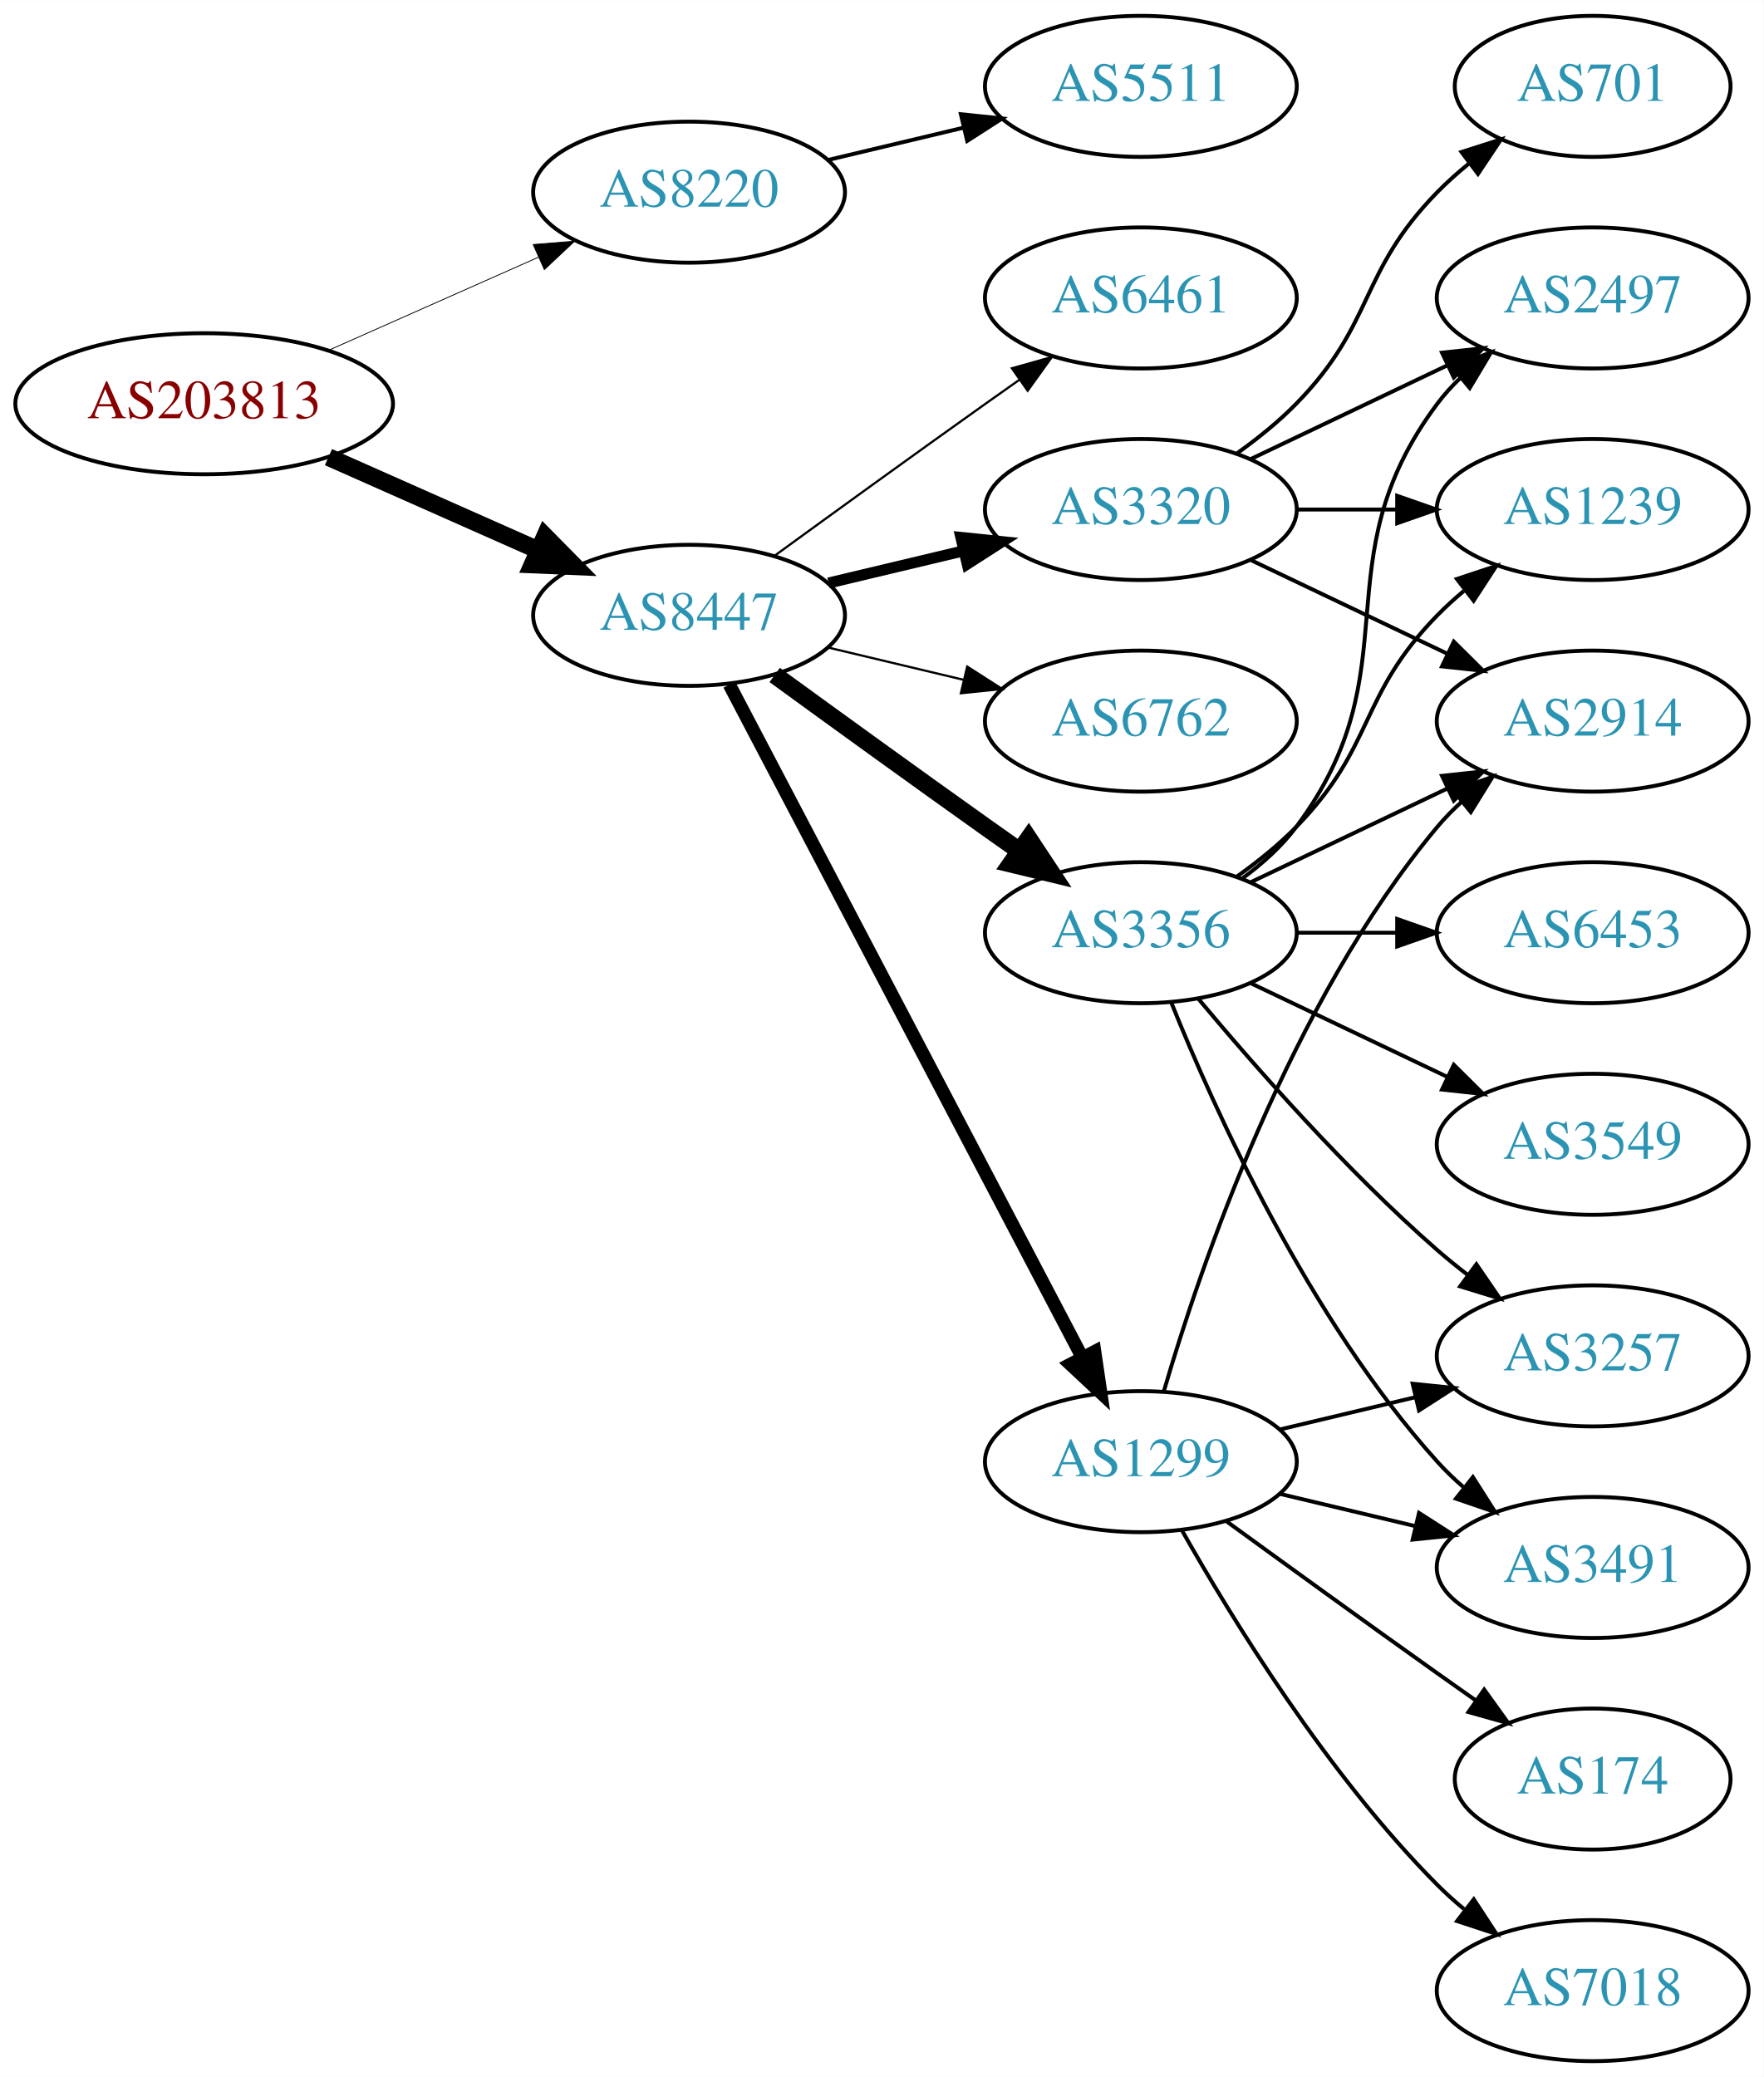
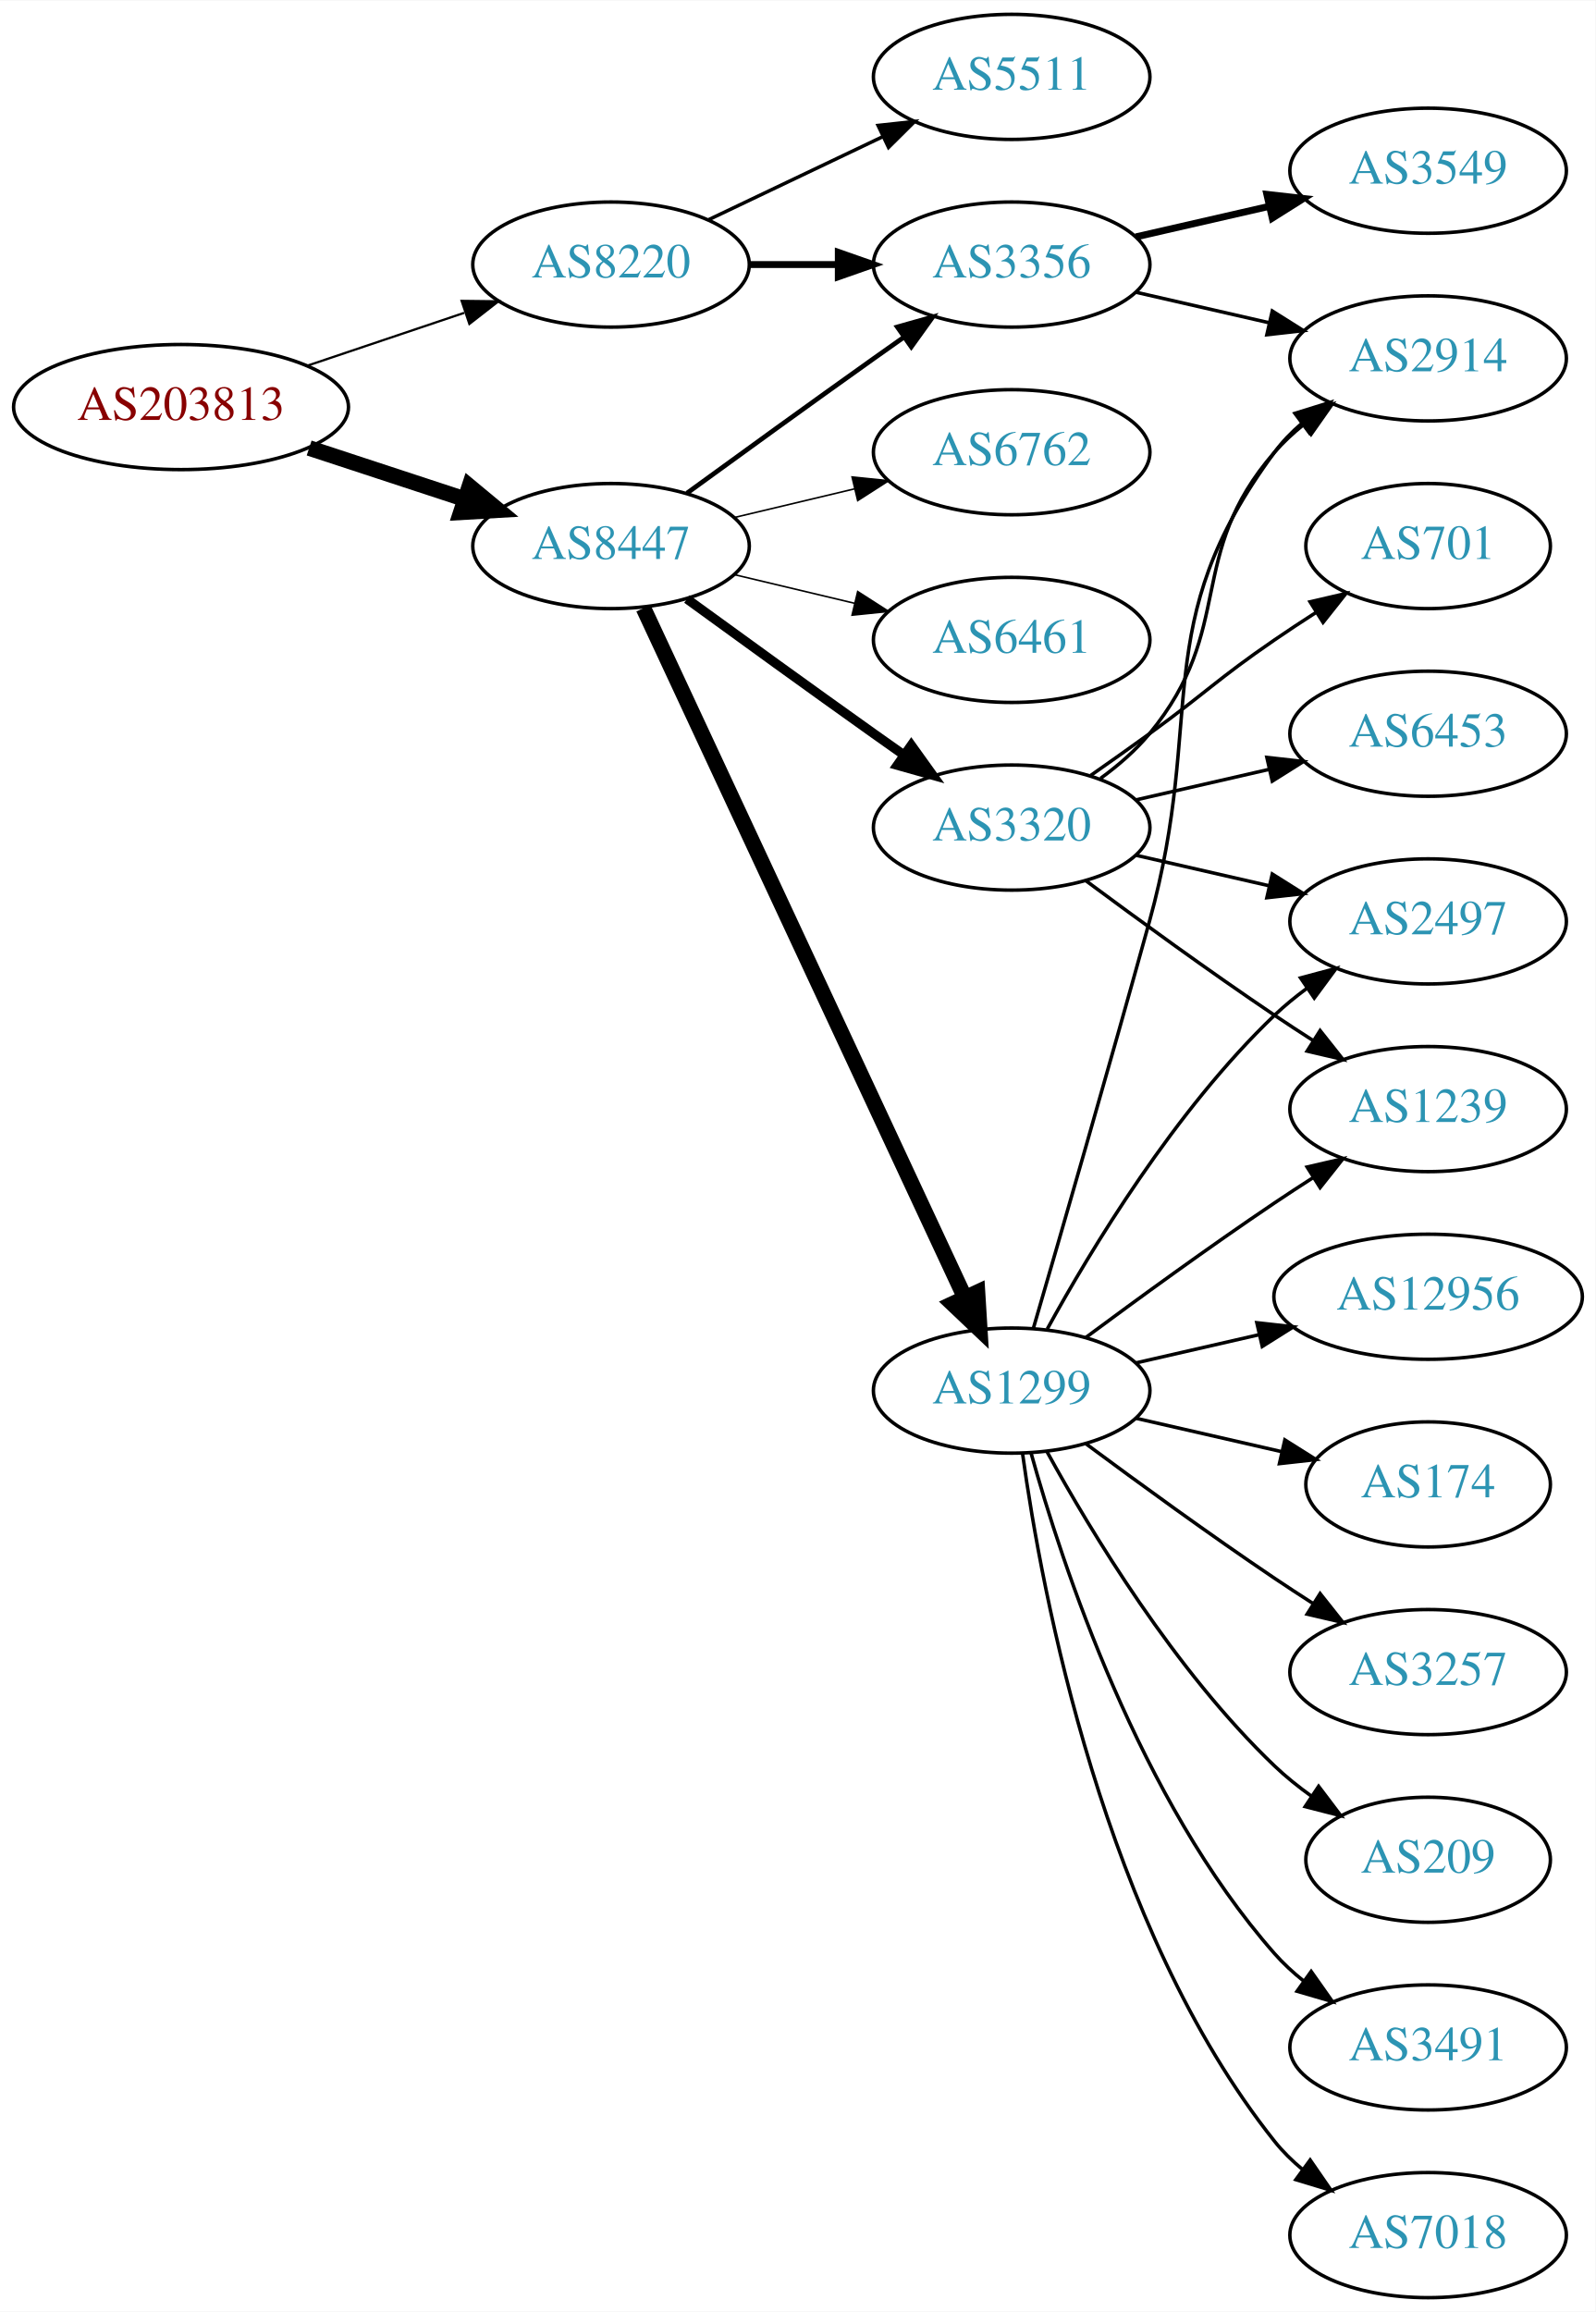
- <svg xmlns="http://www.w3.org/2000/svg" xmlns:xlink="http://www.w3.org/1999/xlink" width="450pt" height="530pt" viewBox="0.00 0.00 450.07 530.00">
-   <g id="graph0" class="graph" transform="scale(1 1) rotate(0) translate(4 526)">
-     <polygon fill="white" stroke="none" points="-4,4 -4,-526 446.07,-526 446.07,4 -4,4" />
+ <svg xmlns="http://www.w3.org/2000/svg" xmlns:xlink="http://www.w3.org/1999/xlink" width="459pt" height="665pt" viewBox="0.00 0.00 459.17 665.00">
+   <g id="graph0" class="graph" transform="scale(1 1) rotate(0) translate(4 661)">
+     <polygon fill="white" stroke="none" points="-4,4 -4,-661 455.17,-661 455.17,4 -4,4" />
    <g id="node1" class="node">
      <g id="a_node1">
        <a xlink:href="/asn/203813" xlink:title="AS203813 ~ Spar Business Services GmbH [AT]">
-           <ellipse fill="#ffffff" stroke="black" cx="48.096" cy="-423" rx="48.192" ry="18" />
-           <text text-anchor="middle" x="48.096" y="-419.3" font-family="Times,serif" font-size="14.00" fill="#880000">AS203813</text>
+           <ellipse fill="#ffffff" stroke="black" cx="48.096" cy="-544" rx="48.192" ry="18" />
+           <text text-anchor="middle" x="48.096" y="-540.3" font-family="Times,serif" font-size="14.00" fill="#880000">AS203813</text>
        </a>
      </g>
    </g>
    <g id="node2" class="node">
      <g id="a_node2">
        <a xlink:href="/asn/8220" xlink:title="AS8220 ~ COLT [GB]">
-           <ellipse fill="#ffffff" stroke="black" cx="171.838" cy="-477" rx="39.794" ry="18" />
-           <text text-anchor="middle" x="171.838" y="-473.3" font-family="Times,serif" font-size="14.00" fill="#2c94b3">AS8220</text>
+           <ellipse fill="#ffffff" stroke="black" cx="171.838" cy="-585" rx="39.794" ry="18" />
+           <text text-anchor="middle" x="171.838" y="-581.3" font-family="Times,serif" font-size="14.00" fill="#2c94b3">AS8220</text>
        </a>
      </g>
    </g>
    <g id="edge1" class="edge">
-       <path fill="none" stroke="black" stroke-width="0.214" d="M79.816,-436.626C96.101,-443.85 116.238,-452.781 133.427,-460.406" />
-       <polygon fill="black" stroke="black" stroke-width="0.214" points="132.07,-463.633 142.631,-464.488 134.909,-457.234 132.07,-463.633" />
+       <path fill="none" stroke="black" stroke-width="0.643" d="M84.309,-555.859C98.459,-560.624 114.874,-566.152 129.578,-571.105" />
+       <polygon fill="black" stroke="black" stroke-width="0.643" points="128.843,-574.55 139.437,-574.425 131.077,-567.916 128.843,-574.55" />
    </g>
    <g id="node3" class="node">
      <g id="a_node3">
        <a xlink:href="/asn/8447" xlink:title="AS8447 ~ A1 Telekom Austria AG [AT]">
-           <ellipse fill="#ffffff" stroke="black" cx="171.838" cy="-369" rx="39.794" ry="18" />
-           <text text-anchor="middle" x="171.838" y="-365.3" font-family="Times,serif" font-size="14.00" fill="#2c94b3">AS8447</text>
+           <ellipse fill="#ffffff" stroke="black" cx="171.838" cy="-504" rx="39.794" ry="18" />
+           <text text-anchor="middle" x="171.838" y="-500.3" font-family="Times,serif" font-size="14.00" fill="#2c94b3">AS8447</text>
        </a>
      </g>
    </g>
    <g id="edge2" class="edge">
-       <path fill="none" stroke="black" stroke-width="4.5" d="M79.816,-409.374C96.101,-402.15 116.238,-393.219 133.427,-385.594" />
-       <polygon fill="black" stroke="black" stroke-width="4.5" points="135.086,-389.166 142.631,-381.512 131.893,-381.967 135.086,-389.166" />
+       <path fill="none" stroke="black" stroke-width="4.5" d="M84.964,-532.215C98.983,-527.609 115.143,-522.299 129.637,-517.537" />
+       <polygon fill="black" stroke="black" stroke-width="4.5" points="131.086,-521.206 139.358,-514.343 128.628,-513.724 131.086,-521.206" />
    </g>
    <g id="node4" class="node">
      <g id="a_node4">
        <a xlink:href="/asn/5511" xlink:title="AS5511 ~ Orange S.A. [FR]">
-           <ellipse fill="#ffffff" stroke="black" cx="287.131" cy="-504" rx="39.794" ry="18" />
-           <text text-anchor="middle" x="287.131" y="-500.3" font-family="Times,serif" font-size="14.00" fill="#2c94b3">AS5511</text>
+           <ellipse fill="#ffffff" stroke="black" cx="287.131" cy="-639" rx="39.794" ry="18" />
+           <text text-anchor="middle" x="287.131" y="-635.3" font-family="Times,serif" font-size="14.00" fill="#2c94b3">AS5511</text>
        </a>
      </g>
    </g>
    <g id="edge3" class="edge">
-       <path fill="none" stroke="black" d="M207.445,-485.248C218.316,-487.838 230.471,-490.735 241.913,-493.462" />
-       <polygon fill="black" stroke="black" points="241.197,-496.889 251.736,-495.803 242.819,-490.08 241.197,-496.889" />
+       <path fill="none" stroke="black" d="M199.974,-597.934C214.968,-605.081 233.789,-614.052 250.013,-621.785" />
+       <polygon fill="black" stroke="black" points="248.683,-625.028 259.216,-626.171 251.695,-618.709 248.683,-625.028" />
    </g>
    <g id="node5" class="node">
      <g id="a_node5">
+         <a xlink:href="/asn/3356" xlink:title="AS3356 ~ Level 3 Parent, LLC [US]">
+           <ellipse fill="#ffffff" stroke="black" cx="287.131" cy="-585" rx="39.794" ry="18" />
+           <text text-anchor="middle" x="287.131" y="-581.3" font-family="Times,serif" font-size="14.00" fill="#2c94b3">AS3356</text>
+         </a>
+       </g>
+     </g>
+     <g id="edge4" class="edge">
+       <path fill="none" stroke="black" stroke-width="2" d="M211.51,-585C219.713,-585 228.477,-585 237.009,-585" />
+       <polygon fill="black" stroke="black" stroke-width="2" points="237.248,-588.5 247.248,-585 237.248,-581.5 237.248,-588.5" />
+     </g>
+     <g id="edge7" class="edge">
+       <path fill="none" stroke="black" stroke-width="1.35" d="M193.686,-519.222C208.62,-530.091 229.234,-545.025 247.484,-558 250.305,-560.005 253.248,-562.085 256.196,-564.159" />
+       <polygon fill="black" stroke="black" stroke-width="1.35" points="254.223,-567.05 264.421,-569.926 258.242,-561.319 254.223,-567.05" />
+     </g>
+     <g id="node8" class="node">
+       <g id="a_node8">
        <a xlink:href="/asn/3320" xlink:title="AS3320 ~ DTAG [DE]">
-           <ellipse fill="#ffffff" stroke="black" cx="287.131" cy="-396" rx="39.794" ry="18" />
-           <text text-anchor="middle" x="287.131" y="-392.3" font-family="Times,serif" font-size="14.00" fill="#2c94b3">AS3320</text>
-         </a>
-       </g>
-     </g>
-     <g id="edge4" class="edge">
-       <path fill="none" stroke="black" stroke-width="2.812" d="M207.445,-377.248C218.316,-379.838 230.471,-382.735 241.913,-385.462" />
-       <polygon fill="black" stroke="black" stroke-width="2.812" points="241.197,-388.889 251.736,-387.803 242.819,-382.08 241.197,-388.889" />
+           <ellipse fill="#ffffff" stroke="black" cx="287.131" cy="-423" rx="39.794" ry="18" />
+           <text text-anchor="middle" x="287.131" y="-419.3" font-family="Times,serif" font-size="14.00" fill="#2c94b3">AS3320</text>
+         </a>
+       </g>
+     </g>
+     <g id="edge8" class="edge">
+       <path fill="none" stroke="black" stroke-width="2.7" d="M193.686,-488.778C208.62,-477.909 229.234,-462.975 247.484,-450 250.305,-447.995 253.248,-445.915 256.196,-443.841" />
+       <polygon fill="black" stroke="black" stroke-width="2.7" points="258.242,-446.681 264.421,-438.074 254.223,-440.95 258.242,-446.681" />
+     </g>
+     <g id="node9" class="node">
+       <g id="a_node9">
+         <a xlink:href="/asn/1299" xlink:title="AS1299 ~ Telia Carrier [EU]">
+           <ellipse fill="#ffffff" stroke="black" cx="287.131" cy="-261" rx="39.794" ry="18" />
+           <text text-anchor="middle" x="287.131" y="-257.3" font-family="Times,serif" font-size="14.00" fill="#2c94b3">AS1299</text>
+         </a>
+       </g>
+     </g>
+     <g id="edge9" class="edge">
+       <path fill="none" stroke="black" stroke-width="4.5" d="M181.169,-486.132C200.858,-443.899 250.358,-337.728 273.649,-287.773" />
+       <polygon fill="black" stroke="black" stroke-width="4.5" points="277.284,-289.294 277.941,-278.567 270.146,-285.966 277.284,-289.294" />
+     </g>
+     <g id="node10" class="node">
+       <g id="a_node10">
+         <a xlink:href="/asn/6762" xlink:title="AS6762 ~ TELECOM ITALIA SPARKLE S.p.A. [IT]">
+           <ellipse fill="#ffffff" stroke="black" cx="287.131" cy="-531" rx="39.794" ry="18" />
+           <text text-anchor="middle" x="287.131" y="-527.3" font-family="Times,serif" font-size="14.00" fill="#2c94b3">AS6762</text>
+         </a>
+       </g>
+     </g>
+     <g id="edge10" class="edge">
+       <path fill="none" stroke="black" stroke-width="0.45" d="M207.445,-512.248C218.316,-514.838 230.471,-517.735 241.913,-520.462" />
+       <polygon fill="black" stroke="black" stroke-width="0.45" points="241.197,-523.889 251.736,-522.803 242.819,-517.08 241.197,-523.889" />
+     </g>
+     <g id="node11" class="node">
+       <g id="a_node11">
+         <a xlink:href="/asn/6461" xlink:title="AS6461 ~ Zayo Bandwidth [US]">
+           <ellipse fill="#ffffff" stroke="black" cx="287.131" cy="-477" rx="39.794" ry="18" />
+           <text text-anchor="middle" x="287.131" y="-473.3" font-family="Times,serif" font-size="14.00" fill="#2c94b3">AS6461</text>
+         </a>
+       </g>
+     </g>
+     <g id="edge11" class="edge">
+       <path fill="none" stroke="black" stroke-width="0.45" d="M207.445,-495.752C218.316,-493.162 230.471,-490.265 241.913,-487.538" />
+       <polygon fill="black" stroke="black" stroke-width="0.45" points="242.819,-490.92 251.736,-485.197 241.197,-484.111 242.819,-490.92" />
    </g>
    <g id="node6" class="node">
      <g id="a_node6">
-         <a xlink:href="/asn/6762" xlink:title="AS6762 ~ TELECOM ITALIA SPARKLE S.p.A. [IT]">
-           <ellipse fill="#ffffff" stroke="black" cx="287.131" cy="-342" rx="39.794" ry="18" />
-           <text text-anchor="middle" x="287.131" y="-338.3" font-family="Times,serif" font-size="14.00" fill="#2c94b3">AS6762</text>
+         <a xlink:href="/asn/3549" xlink:title="AS3549 ~ Level 3 Parent, LLC [US]">
+           <ellipse fill="#ffffff" stroke="black" cx="406.973" cy="-612" rx="39.794" ry="18" />
+           <text text-anchor="middle" x="406.973" y="-608.3" font-family="Times,serif" font-size="14.00" fill="#2c94b3">AS3549</text>
        </a>
      </g>
    </g>
    <g id="edge5" class="edge">
-       <path fill="none" stroke="black" stroke-width="0.562" d="M207.445,-360.752C218.316,-358.162 230.471,-355.265 241.913,-352.538" />
-       <polygon fill="black" stroke="black" stroke-width="0.562" points="242.819,-355.92 251.736,-350.197 241.197,-349.111 242.819,-355.92" />
+       <path fill="none" stroke="black" stroke-width="2" d="M322.85,-592.955C334.85,-595.704 348.471,-598.825 361.164,-601.733" />
+       <polygon fill="black" stroke="black" stroke-width="2" points="360.566,-605.187 371.095,-604.009 362.129,-598.364 360.566,-605.187" />
    </g>
    <g id="node7" class="node">
      <g id="a_node7">
-         <a xlink:href="/asn/1299" xlink:title="AS1299 ~ Telia Carrier [EU]">
-           <ellipse fill="#ffffff" stroke="black" cx="287.131" cy="-153" rx="39.794" ry="18" />
-           <text text-anchor="middle" x="287.131" y="-149.3" font-family="Times,serif" font-size="14.00" fill="#2c94b3">AS1299</text>
+         <a xlink:href="/asn/2914" xlink:title="AS2914 ~ NTT America, Inc. [US]">
+           <ellipse fill="#ffffff" stroke="black" cx="406.973" cy="-558" rx="39.794" ry="18" />
+           <text text-anchor="middle" x="406.973" y="-554.3" font-family="Times,serif" font-size="14.00" fill="#2c94b3">AS2914</text>
        </a>
      </g>
    </g>
    <g id="edge6" class="edge">
-       <path fill="none" stroke="black" stroke-width="3.375" d="M182.109,-351.324C201.951,-313.495 248.628,-224.501 272.115,-179.722" />
-       <polygon fill="black" stroke="black" stroke-width="3.375" points="275.345,-181.099 276.89,-170.617 269.146,-177.848 275.345,-181.099" />
-     </g>
-     <g id="node8" class="node">
-       <g id="a_node8">
-         <a xlink:href="/asn/3356" xlink:title="AS3356 ~ Level 3 Parent, LLC [US]">
-           <ellipse fill="#ffffff" stroke="black" cx="287.131" cy="-288" rx="39.794" ry="18" />
-           <text text-anchor="middle" x="287.131" y="-284.3" font-family="Times,serif" font-size="14.00" fill="#2c94b3">AS3356</text>
-         </a>
-       </g>
-     </g>
-     <g id="edge7" class="edge">
-       <path fill="none" stroke="black" stroke-width="4.5" d="M193.686,-353.778C208.62,-342.909 229.234,-327.975 247.484,-315 250.305,-312.995 253.248,-310.915 256.196,-308.841" />
-       <polygon fill="black" stroke="black" stroke-width="4.5" points="258.493,-312.039 264.421,-303.074 253.972,-305.591 258.493,-312.039" />
-     </g>
-     <g id="node9" class="node">
-       <g id="a_node9">
-         <a xlink:href="/asn/6461" xlink:title="AS6461 ~ Zayo Bandwidth [US]">
-           <ellipse fill="#ffffff" stroke="black" cx="287.131" cy="-450" rx="39.794" ry="18" />
-           <text text-anchor="middle" x="287.131" y="-446.3" font-family="Times,serif" font-size="14.00" fill="#2c94b3">AS6461</text>
-         </a>
-       </g>
-     </g>
-     <g id="edge8" class="edge">
-       <path fill="none" stroke="black" stroke-width="0.562" d="M193.686,-384.222C208.62,-395.091 229.234,-410.025 247.484,-423 250.305,-425.005 253.248,-427.085 256.196,-429.159" />
-       <polygon fill="black" stroke="black" stroke-width="0.562" points="254.223,-432.05 264.421,-434.926 258.242,-426.319 254.223,-432.05" />
-     </g>
-     <g id="node10" class="node">
-       <g id="a_node10">
-         <a xlink:href="/asn/2497" xlink:title="AS2497 ~ Internet Initiative Japan Inc. [JP]">
-           <ellipse fill="#ffffff" stroke="black" cx="402.424" cy="-450" rx="39.794" ry="18" />
-           <text text-anchor="middle" x="402.424" y="-446.3" font-family="Times,serif" font-size="14.00" fill="#2c94b3">AS2497</text>
-         </a>
-       </g>
-     </g>
-     <g id="edge9" class="edge">
-       <path fill="none" stroke="black" d="M315.267,-408.934C330.261,-416.081 349.082,-425.052 365.306,-432.785" />
-       <polygon fill="black" stroke="black" points="363.976,-436.028 374.509,-437.171 366.988,-429.709 363.976,-436.028" />
-     </g>
-     <g id="node11" class="node">
-       <g id="a_node11">
-         <a xlink:href="/asn/2914" xlink:title="AS2914 ~ NTT America, Inc. [US]">
-           <ellipse fill="#ffffff" stroke="black" cx="402.424" cy="-342" rx="39.794" ry="18" />
-           <text text-anchor="middle" x="402.424" y="-338.3" font-family="Times,serif" font-size="14.00" fill="#2c94b3">AS2914</text>
-         </a>
-       </g>
-     </g>
-     <g id="edge10" class="edge">
-       <path fill="none" stroke="black" d="M315.267,-383.066C330.261,-375.919 349.082,-366.948 365.306,-359.215" />
-       <polygon fill="black" stroke="black" points="366.988,-362.291 374.509,-354.829 363.976,-355.972 366.988,-362.291" />
+       <path fill="none" stroke="black" d="M322.85,-577.045C334.85,-574.296 348.471,-571.175 361.164,-568.267" />
+       <polygon fill="black" stroke="black" points="362.129,-571.636 371.095,-565.991 360.566,-564.813 362.129,-571.636" />
+     </g>
+     <g id="edge13" class="edge">
+       <path fill="none" stroke="black" d="M312.712,-437.156C317.806,-440.872 322.82,-445.201 326.777,-450 351.842,-480.394 336.943,-501.258 362.777,-531 365.242,-533.838 368.079,-536.477 371.097,-538.906" />
+       <polygon fill="black" stroke="black" points="369.207,-541.858 379.375,-544.836 373.283,-536.167 369.207,-541.858" />
    </g>
    <g id="node12" class="node">
      <g id="a_node12">
-         <a xlink:href="/asn/1239" xlink:title="AS1239 ~ Sprint [US]">
-           <ellipse fill="#ffffff" stroke="black" cx="402.424" cy="-396" rx="39.794" ry="18" />
-           <text text-anchor="middle" x="402.424" y="-392.3" font-family="Times,serif" font-size="14.00" fill="#2c94b3">AS1239</text>
-         </a>
-       </g>
-     </g>
-     <g id="edge11" class="edge">
-       <path fill="none" stroke="black" d="M326.803,-396C335.006,-396 343.77,-396 352.302,-396" />
-       <polygon fill="black" stroke="black" points="352.541,-399.5 362.541,-396 352.541,-392.5 352.541,-399.5" />
+         <a xlink:href="/asn/701" xlink:title="AS701 ~ UUNET [US]">
+           <ellipse fill="#ffffff" stroke="black" cx="406.973" cy="-504" rx="35.194" ry="18" />
+           <text text-anchor="middle" x="406.973" y="-500.3" font-family="Times,serif" font-size="14.00" fill="#2c94b3">AS701</text>
+         </a>
+       </g>
+     </g>
+     <g id="edge12" class="edge">
+       <path fill="none" stroke="black" d="M309.888,-438.009C315.422,-441.879 321.341,-446.064 326.777,-450 342.977,-461.729 346.283,-465.689 362.777,-477 366.572,-479.602 370.609,-482.262 374.633,-484.849" />
+       <polygon fill="black" stroke="black" points="372.998,-487.956 383.32,-490.343 376.739,-482.04 372.998,-487.956" />
    </g>
    <g id="node13" class="node">
      <g id="a_node13">
-         <a xlink:href="/asn/701" xlink:title="AS701 ~ UUNET [US]">
-           <ellipse fill="#ffffff" stroke="black" cx="402.424" cy="-504" rx="35.194" ry="18" />
-           <text text-anchor="middle" x="402.424" y="-500.3" font-family="Times,serif" font-size="14.00" fill="#2c94b3">AS701</text>
-         </a>
-       </g>
-     </g>
-     <g id="edge12" class="edge">
-       <path fill="none" stroke="black" d="M311.725,-410.389C316.981,-414.148 322.313,-418.437 326.777,-423 346.95,-443.617 342.605,-456.383 362.777,-477 365.257,-479.534 368.003,-481.983 370.856,-484.304" />
-       <polygon fill="black" stroke="black" points="368.947,-487.248 379.041,-490.468 373.158,-481.657 368.947,-487.248" />
-     </g>
-     <g id="edge17" class="edge">
-       <path fill="none" stroke="black" d="M293.005,-171.002C302.319,-202.844 325.136,-269.981 362.777,-315 364.648,-317.237 366.746,-319.374 368.972,-321.396" />
-       <polygon fill="black" stroke="black" points="366.916,-324.234 376.891,-327.804 371.319,-318.793 366.916,-324.234" />
+         <a xlink:href="/asn/2497" xlink:title="AS2497 ~ Internet Initiative Japan Inc. [JP]">
+           <ellipse fill="#ffffff" stroke="black" cx="406.973" cy="-396" rx="39.794" ry="18" />
+           <text text-anchor="middle" x="406.973" y="-392.3" font-family="Times,serif" font-size="14.00" fill="#2c94b3">AS2497</text>
+         </a>
+       </g>
+     </g>
+     <g id="edge14" class="edge">
+       <path fill="none" stroke="black" d="M322.85,-415.045C334.85,-412.296 348.471,-409.175 361.164,-406.267" />
+       <polygon fill="black" stroke="black" points="362.129,-409.636 371.095,-403.991 360.566,-402.813 362.129,-409.636" />
    </g>
    <g id="node14" class="node">
      <g id="a_node14">
-         <a xlink:href="/asn/3257" xlink:title="AS3257 ~ GTT [DE]">
-           <ellipse fill="#ffffff" stroke="black" cx="402.424" cy="-180" rx="39.794" ry="18" />
-           <text text-anchor="middle" x="402.424" y="-176.3" font-family="Times,serif" font-size="14.00" fill="#2c94b3">AS3257</text>
-         </a>
-       </g>
-     </g>
-     <g id="edge13" class="edge">
-       <path fill="none" stroke="black" d="M322.738,-161.248C333.609,-163.838 345.764,-166.735 357.206,-169.462" />
-       <polygon fill="black" stroke="black" points="356.49,-172.889 367.029,-171.803 358.112,-166.08 356.49,-172.889" />
+         <a xlink:href="/asn/6453" xlink:title="AS6453 ~ TATA COMMUNICATIONS (AMERICA) INC [US]">
+           <ellipse fill="#ffffff" stroke="black" cx="406.973" cy="-450" rx="39.794" ry="18" />
+           <text text-anchor="middle" x="406.973" y="-446.3" font-family="Times,serif" font-size="14.00" fill="#2c94b3">AS6453</text>
+         </a>
+       </g>
+     </g>
+     <g id="edge15" class="edge">
+       <path fill="none" stroke="black" d="M322.85,-430.955C334.85,-433.704 348.471,-436.825 361.164,-439.733" />
+       <polygon fill="black" stroke="black" points="360.566,-443.187 371.095,-442.009 362.129,-436.364 360.566,-443.187" />
    </g>
    <g id="node15" class="node">
      <g id="a_node15">
-         <a xlink:href="/asn/174" xlink:title="AS174 ~ Cogent Communications [US]">
-           <ellipse fill="#ffffff" stroke="black" cx="402.424" cy="-72" rx="35.194" ry="18" />
-           <text text-anchor="middle" x="402.424" y="-68.3" font-family="Times,serif" font-size="14.00" fill="#2c94b3">AS174</text>
-         </a>
-       </g>
-     </g>
-     <g id="edge14" class="edge">
-       <path fill="none" stroke="black" d="M308.979,-137.778C323.913,-126.909 344.527,-111.975 362.777,-99 365.988,-96.718 369.357,-94.339 372.711,-91.982" />
-       <polygon fill="black" stroke="black" points="374.74,-94.834 380.922,-86.23 370.723,-89.101 374.74,-94.834" />
+         <a xlink:href="/asn/1239" xlink:title="AS1239 ~ Sprint [US]">
+           <ellipse fill="#ffffff" stroke="black" cx="406.973" cy="-342" rx="39.794" ry="18" />
+           <text text-anchor="middle" x="406.973" y="-338.3" font-family="Times,serif" font-size="14.00" fill="#2c94b3">AS1239</text>
+         </a>
+       </g>
+     </g>
+     <g id="edge16" class="edge">
+       <path fill="none" stroke="black" d="M308.461,-407.723C323.324,-396.696 344.068,-381.593 362.777,-369 366.326,-366.611 370.077,-364.161 373.825,-361.758" />
+       <polygon fill="black" stroke="black" points="375.893,-364.591 382.474,-356.288 372.151,-358.675 375.893,-364.591" />
+     </g>
+     <g id="edge18" class="edge">
+       <path fill="none" stroke="black" d="M293.361,-278.877C300.888,-304.695 315.15,-353.939 326.777,-396 343.323,-455.852 325.874,-481.059 362.777,-531 365.011,-534.023 367.694,-536.786 370.615,-539.293" />
+       <polygon fill="black" stroke="black" points="368.64,-542.186 378.758,-545.331 372.81,-536.563 368.64,-542.186" />
+     </g>
+     <g id="edge24" class="edge">
+       <path fill="none" stroke="black" d="M297.372,-278.713C309.918,-301.561 334.095,-341.611 362.777,-369 365.646,-371.739 368.834,-374.347 372.144,-376.785" />
+       <polygon fill="black" stroke="black" points="370.267,-379.742 380.503,-382.477 374.207,-373.956 370.267,-379.742" />
+     </g>
+     <g id="edge17" class="edge">
+       <path fill="none" stroke="black" d="M308.461,-276.277C323.324,-287.304 344.068,-302.407 362.777,-315 366.326,-317.389 370.077,-319.839 373.825,-322.242" />
+       <polygon fill="black" stroke="black" points="372.151,-325.325 382.474,-327.712 375.893,-319.409 372.151,-325.325" />
    </g>
    <g id="node16" class="node">
      <g id="a_node16">
-         <a xlink:href="/asn/3491" xlink:title="AS3491 ~ PCCW Global, Inc. [US]">
-           <ellipse fill="#ffffff" stroke="black" cx="402.424" cy="-126" rx="39.794" ry="18" />
-           <text text-anchor="middle" x="402.424" y="-122.3" font-family="Times,serif" font-size="14.00" fill="#2c94b3">AS3491</text>
-         </a>
-       </g>
-     </g>
-     <g id="edge15" class="edge">
-       <path fill="none" stroke="black" d="M322.738,-144.752C333.609,-142.162 345.764,-139.265 357.206,-136.538" />
-       <polygon fill="black" stroke="black" points="358.112,-139.92 367.029,-134.197 356.49,-133.111 358.112,-139.92" />
+         <a xlink:href="/asn/12956" xlink:title="AS12956 ~ TELXIUS [ES]">
+           <ellipse fill="#ffffff" stroke="black" cx="406.973" cy="-288" rx="44.393" ry="18" />
+           <text text-anchor="middle" x="406.973" y="-284.3" font-family="Times,serif" font-size="14.00" fill="#2c94b3">AS12956</text>
+         </a>
+       </g>
+     </g>
+     <g id="edge19" class="edge">
+       <path fill="none" stroke="black" d="M322.85,-268.955C333.989,-271.507 346.524,-274.379 358.417,-277.104" />
+       <polygon fill="black" stroke="black" points="357.682,-280.526 368.211,-279.348 359.246,-273.703 357.682,-280.526" />
    </g>
    <g id="node17" class="node">
      <g id="a_node17">
-         <a xlink:href="/asn/7018" xlink:title="AS7018 ~ AT&amp;T Services, Inc. [US]">
-           <ellipse fill="#ffffff" stroke="black" cx="402.424" cy="-18" rx="39.794" ry="18" />
-           <text text-anchor="middle" x="402.424" y="-14.3" font-family="Times,serif" font-size="14.00" fill="#2c94b3">AS7018</text>
-         </a>
-       </g>
-     </g>
-     <g id="edge16" class="edge">
-       <path fill="none" stroke="black" d="M297.591,-135.51C310.373,-112.904 334.805,-73.114 362.777,-45 364.888,-42.879 367.184,-40.812 369.57,-38.829" />
-       <polygon fill="black" stroke="black" points="372.085,-41.31 377.885,-32.444 367.822,-35.758 372.085,-41.31" />
-     </g>
-     <g id="edge21" class="edge">
-       <path fill="none" stroke="black" d="M313.062,-301.882C318.138,-305.611 323.056,-310.016 326.777,-315 357.049,-355.542 332.506,-382.458 362.777,-423 364.522,-425.336 366.529,-427.545 368.693,-429.617" />
-       <polygon fill="black" stroke="black" points="366.57,-432.405 376.493,-436.118 371.052,-427.027 366.57,-432.405" />
-     </g>
-     <g id="edge23" class="edge">
-       <path fill="none" stroke="black" d="M315.267,-300.934C330.261,-308.081 349.082,-317.052 365.306,-324.785" />
-       <polygon fill="black" stroke="black" points="363.976,-328.028 374.509,-329.171 366.988,-321.709 363.976,-328.028" />
-     </g>
-     <g id="edge24" class="edge">
-       <path fill="none" stroke="black" d="M311.725,-302.389C316.981,-306.148 322.313,-310.437 326.777,-315 346.95,-335.617 342.605,-348.383 362.777,-369 364.87,-371.139 367.154,-373.218 369.53,-375.21" />
-       <polygon fill="black" stroke="black" points="367.774,-378.275 377.83,-381.611 372.049,-372.732 367.774,-378.275" />
+         <a xlink:href="/asn/174" xlink:title="AS174 ~ Cogent Communications [US]">
+           <ellipse fill="#ffffff" stroke="black" cx="406.973" cy="-234" rx="35.194" ry="18" />
+           <text text-anchor="middle" x="406.973" y="-230.3" font-family="Times,serif" font-size="14.00" fill="#2c94b3">AS174</text>
+         </a>
+       </g>
    </g>
    <g id="edge20" class="edge">
-       <path fill="none" stroke="black" d="M301.761,-271.183C316.044,-254.071 339.59,-227.255 362.777,-207 365.243,-204.846 367.882,-202.706 370.579,-200.628" />
-       <polygon fill="black" stroke="black" points="372.752,-203.375 378.733,-194.63 368.604,-197.736 372.752,-203.375" />
-     </g>
-     <g id="edge19" class="edge">
-       <path fill="none" stroke="black" d="M294.879,-270.213C305.93,-242.757 329.983,-189.422 362.777,-153 364.78,-150.776 366.999,-148.637 369.331,-146.603" />
-       <polygon fill="black" stroke="black" points="371.862,-149.065 377.55,-140.127 367.529,-143.567 371.862,-149.065" />
+       <path fill="none" stroke="black" d="M322.85,-253.045C335.943,-250.045 350.965,-246.604 364.606,-243.478" />
+       <polygon fill="black" stroke="black" points="365.747,-246.807 374.713,-241.162 364.184,-239.984 365.747,-246.807" />
    </g>
    <g id="node18" class="node">
      <g id="a_node18">
-         <a xlink:href="/asn/3549" xlink:title="AS3549 ~ Level 3 Parent, LLC [US]">
-           <ellipse fill="#ffffff" stroke="black" cx="402.424" cy="-234" rx="39.794" ry="18" />
-           <text text-anchor="middle" x="402.424" y="-230.3" font-family="Times,serif" font-size="14.00" fill="#2c94b3">AS3549</text>
-         </a>
-       </g>
-     </g>
-     <g id="edge18" class="edge">
-       <path fill="none" stroke="black" d="M315.267,-275.066C330.261,-267.919 349.082,-258.948 365.306,-251.215" />
-       <polygon fill="black" stroke="black" points="366.988,-254.291 374.509,-246.829 363.976,-247.972 366.988,-254.291" />
+         <a xlink:href="/asn/3257" xlink:title="AS3257 ~ GTT [DE]">
+           <ellipse fill="#ffffff" stroke="black" cx="406.973" cy="-180" rx="39.794" ry="18" />
+           <text text-anchor="middle" x="406.973" y="-176.3" font-family="Times,serif" font-size="14.00" fill="#2c94b3">AS3257</text>
+         </a>
+       </g>
+     </g>
+     <g id="edge21" class="edge">
+       <path fill="none" stroke="black" d="M308.461,-245.723C323.324,-234.696 344.068,-219.593 362.777,-207 366.326,-204.611 370.077,-202.161 373.825,-199.758" />
+       <polygon fill="black" stroke="black" points="375.893,-202.591 382.474,-194.288 372.151,-196.675 375.893,-202.591" />
    </g>
    <g id="node19" class="node">
      <g id="a_node19">
-         <a xlink:href="/asn/6453" xlink:title="AS6453 ~ TATA COMMUNICATIONS (AMERICA) INC [US]">
-           <ellipse fill="#ffffff" stroke="black" cx="402.424" cy="-288" rx="39.794" ry="18" />
-           <text text-anchor="middle" x="402.424" y="-284.3" font-family="Times,serif" font-size="14.00" fill="#2c94b3">AS6453</text>
+         <a xlink:href="/asn/209" xlink:title="AS209 ~ CenturyLink Communications, LLC [US]">
+           <ellipse fill="#ffffff" stroke="black" cx="406.973" cy="-126" rx="35.194" ry="18" />
+           <text text-anchor="middle" x="406.973" y="-122.3" font-family="Times,serif" font-size="14.00" fill="#2c94b3">AS209</text>
        </a>
      </g>
    </g>
    <g id="edge22" class="edge">
-       <path fill="none" stroke="black" d="M326.803,-288C335.006,-288 343.77,-288 352.302,-288" />
-       <polygon fill="black" stroke="black" points="352.541,-291.5 362.541,-288 352.541,-284.5 352.541,-291.5" />
+       <path fill="none" stroke="black" d="M297.372,-243.287C309.918,-220.439 334.095,-180.389 362.777,-153 366.031,-149.893 369.698,-146.954 373.485,-144.24" />
+       <polygon fill="black" stroke="black" points="375.462,-147.128 381.853,-138.678 371.587,-141.299 375.462,-147.128" />
+     </g>
+     <g id="node20" class="node">
+       <g id="a_node20">
+         <a xlink:href="/asn/3491" xlink:title="AS3491 ~ PCCW Global, Inc. [US]">
+           <ellipse fill="#ffffff" stroke="black" cx="406.973" cy="-72" rx="39.794" ry="18" />
+           <text text-anchor="middle" x="406.973" y="-68.3" font-family="Times,serif" font-size="14.00" fill="#2c94b3">AS3491</text>
+         </a>
+       </g>
+     </g>
+     <g id="edge23" class="edge">
+       <path fill="none" stroke="black" d="M292.704,-243.054C301.61,-211.005 323.894,-143.158 362.777,-99 365.261,-96.179 368.111,-93.551 371.137,-91.129" />
+       <polygon fill="black" stroke="black" points="373.322,-93.869 379.426,-85.209 369.254,-88.172 373.322,-93.869" />
+     </g>
+     <g id="node21" class="node">
+       <g id="a_node21">
+         <a xlink:href="/asn/7018" xlink:title="AS7018 ~ AT&amp;T Services, Inc. [US]">
+           <ellipse fill="#ffffff" stroke="black" cx="406.973" cy="-18" rx="39.794" ry="18" />
+           <text text-anchor="middle" x="406.973" y="-14.3" font-family="Times,serif" font-size="14.00" fill="#2c94b3">AS7018</text>
+         </a>
+       </g>
+     </g>
+     <g id="edge25" class="edge">
+       <path fill="none" stroke="black" d="M290.27,-242.83C295.77,-203.026 313.596,-106.767 362.777,-45 365.119,-42.06 367.873,-39.351 370.839,-36.879" />
+       <polygon fill="black" stroke="black" points="373.031,-39.612 379.045,-30.89 368.904,-33.958 373.031,-39.612" />
    </g>
  </g>
</svg>
